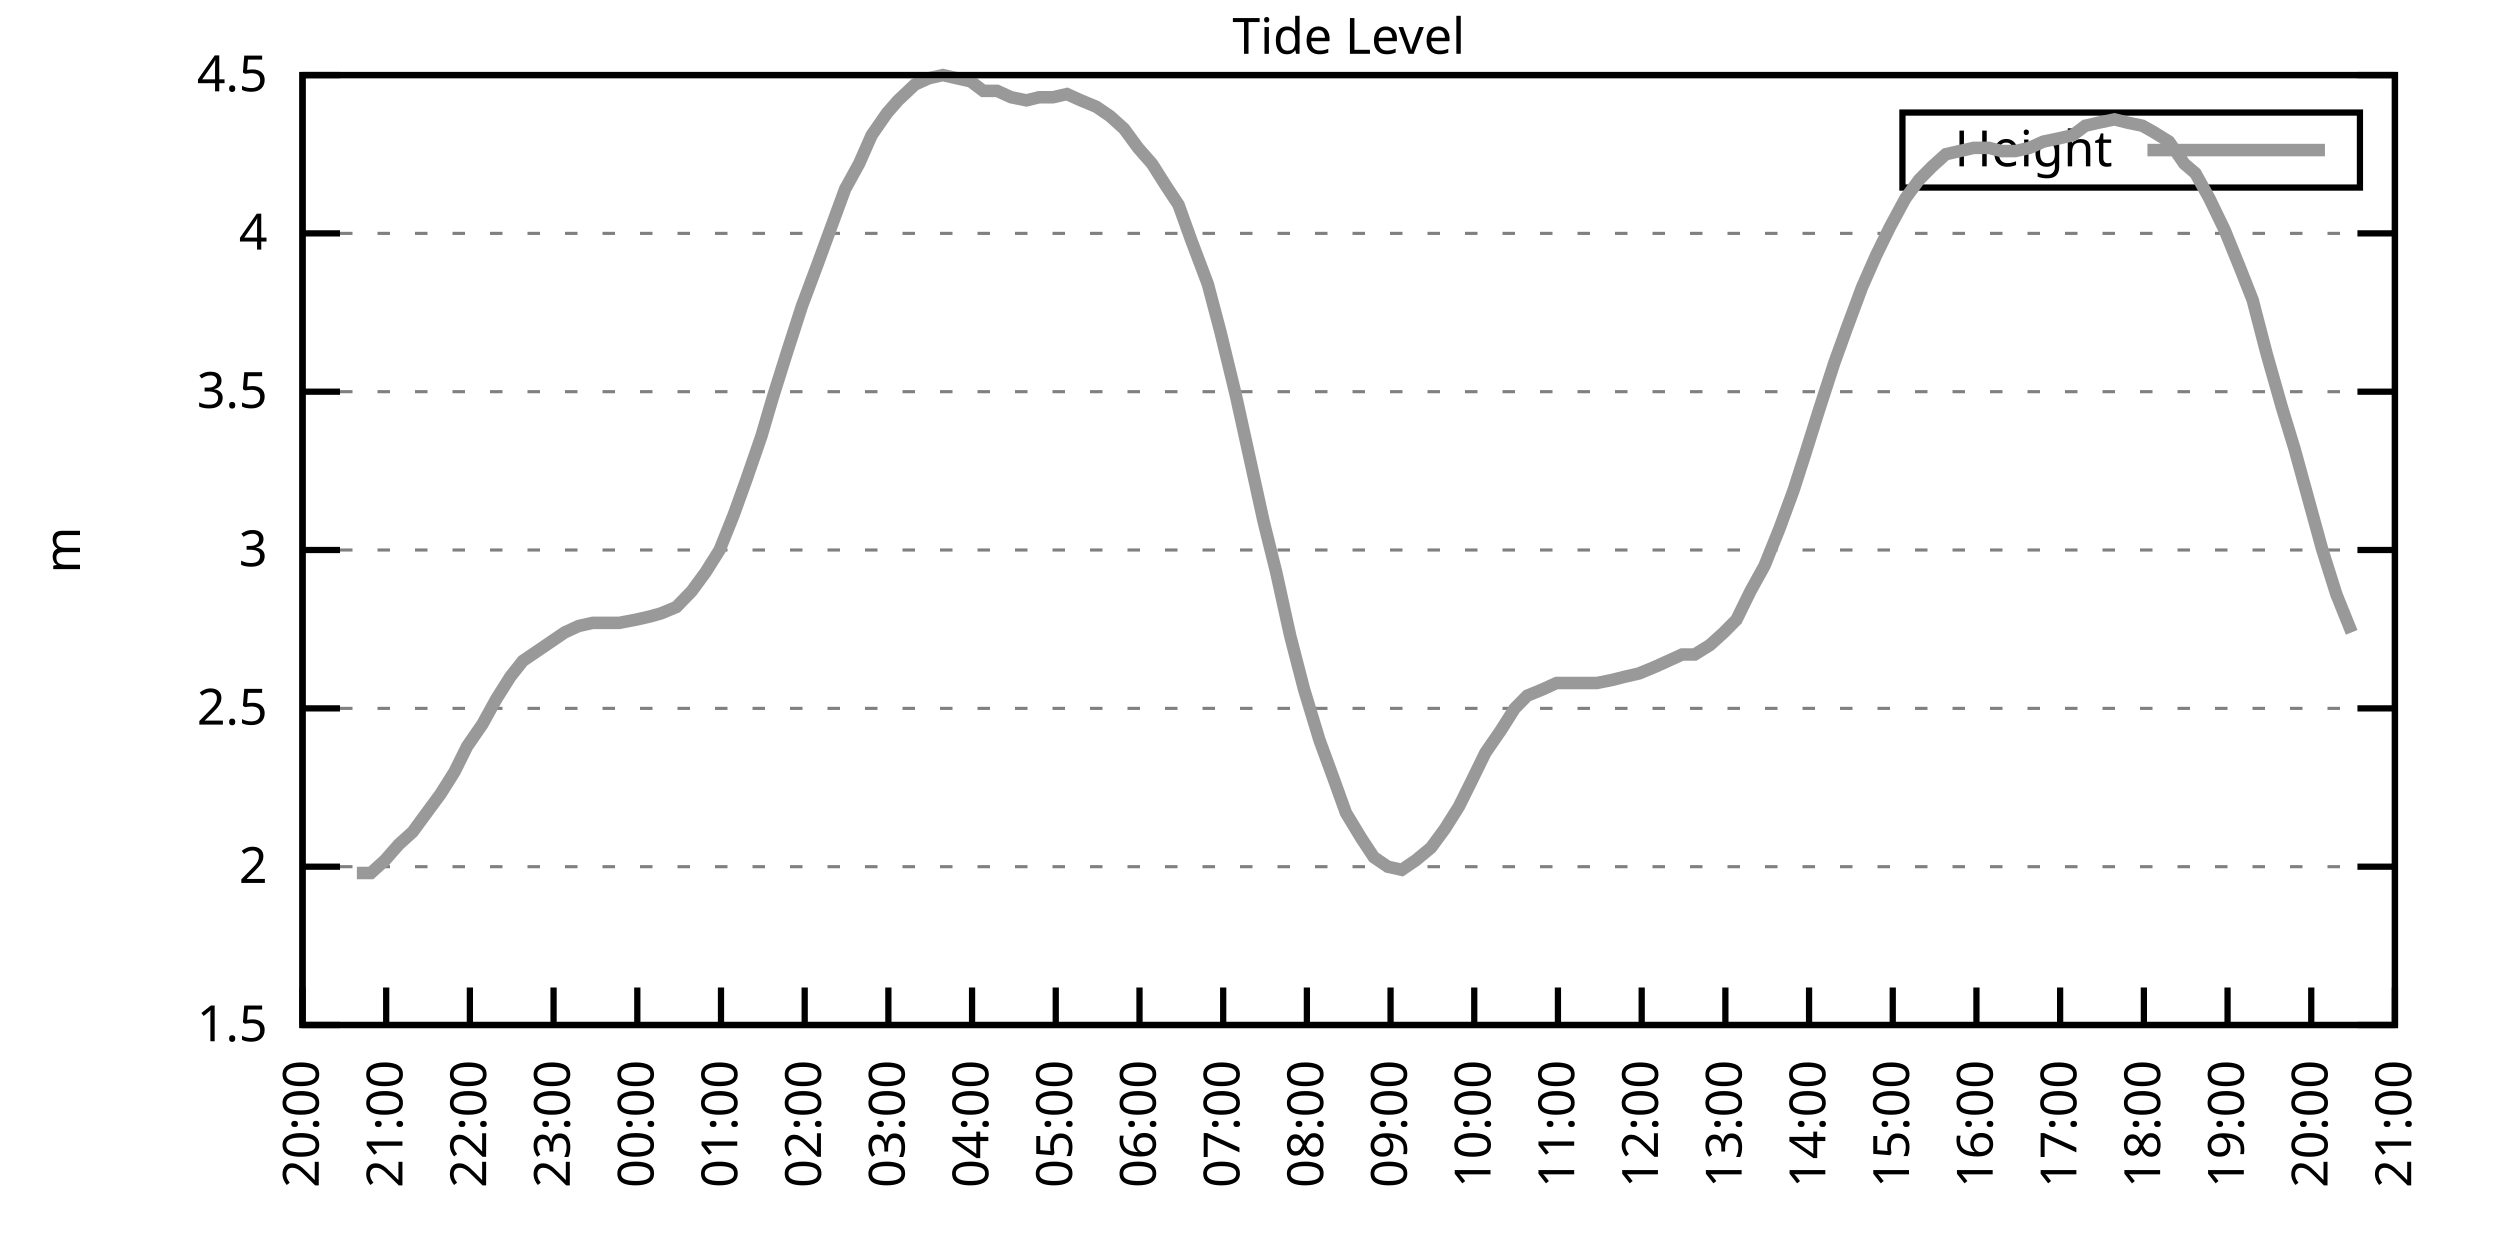
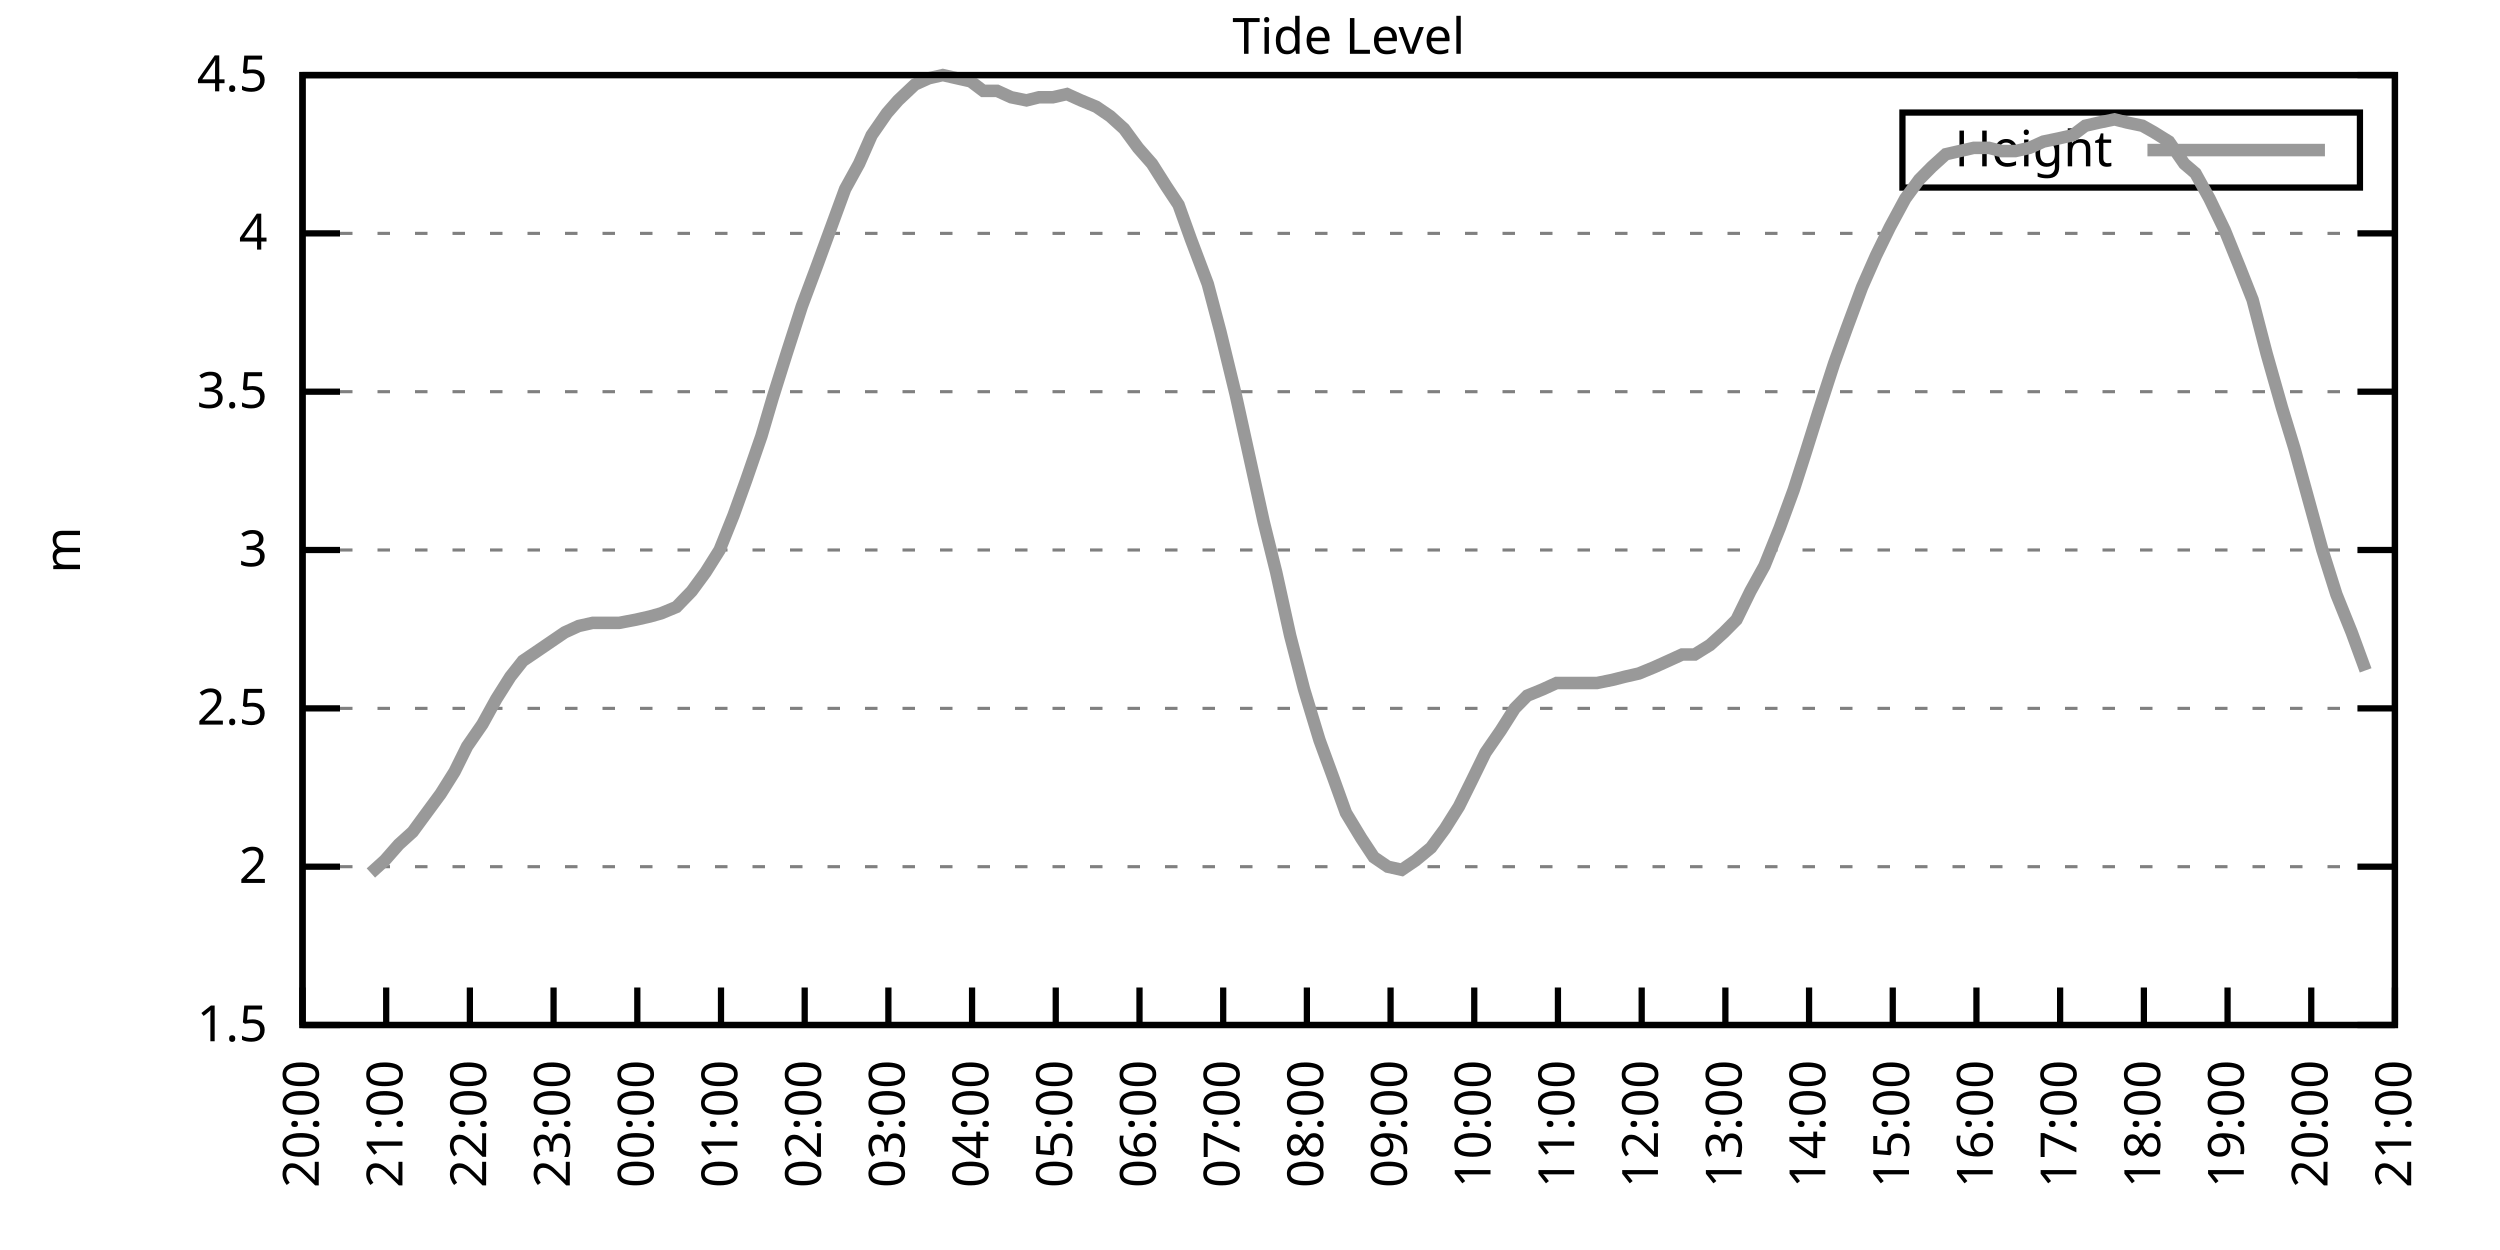
<svg xmlns="http://www.w3.org/2000/svg" xmlns:xlink="http://www.w3.org/1999/xlink" width="400" height="200" viewBox="0 0 400 200">
  <g id="gnuplot_canvas">
    <rect x="0" y="0" width="400" height="200" fill="none" />
    <defs>
      <circle id="gpDot" r="0.5" stroke-width="0.5" stroke="currentColor" />
      <path id="gpPt0" stroke-width="0.333" stroke="currentColor" d="M-1,0 h2 M0,-1 v2" />
      <path id="gpPt1" stroke-width="0.333" stroke="currentColor" d="M-1,-1 L1,1 M1,-1 L-1,1" />
      <path id="gpPt2" stroke-width="0.333" stroke="currentColor" d="M-1,0 L1,0 M0,-1 L0,1 M-1,-1 L1,1 M-1,1 L1,-1" />
      <rect id="gpPt3" stroke-width="0.333" stroke="currentColor" x="-1" y="-1" width="2" height="2" />
      <rect id="gpPt4" stroke-width="0.333" stroke="currentColor" fill="currentColor" x="-1" y="-1" width="2" height="2" />
      <circle id="gpPt5" stroke-width="0.333" stroke="currentColor" cx="0" cy="0" r="1" />
      <use xlink:href="#gpPt5" id="gpPt6" fill="currentColor" stroke="none" />
      <path id="gpPt7" stroke-width="0.333" stroke="currentColor" d="M0,-1.33 L-1.33,0.67 L1.33,0.67 z" />
      <use xlink:href="#gpPt7" id="gpPt8" fill="currentColor" stroke="none" />
      <use xlink:href="#gpPt7" id="gpPt9" stroke="currentColor" transform="rotate(180)" />
      <use xlink:href="#gpPt9" id="gpPt10" fill="currentColor" stroke="none" />
      <use xlink:href="#gpPt3" id="gpPt11" stroke="currentColor" transform="rotate(45)" />
      <use xlink:href="#gpPt11" id="gpPt12" fill="currentColor" stroke="none" />
      <path id="gpPt13" stroke-width="0.333" stroke="currentColor" d="M0,1.330 L1.265,0.411 L0.782,-1.067 L-0.782,-1.076 L-1.265,0.411 z" />
      <use xlink:href="#gpPt13" id="gpPt14" fill="currentColor" stroke="none" />
      <filter id="textbox" filterUnits="objectBoundingBox" x="0" y="0" height="1" width="1">
        <feFlood flood-color="white" flood-opacity="1" result="bgnd" />
        <feComposite in="SourceGraphic" in2="bgnd" operator="atop" />
      </filter>
      <filter id="greybox" filterUnits="objectBoundingBox" x="0" y="0" height="1" width="1">
        <feFlood flood-color="lightgrey" flood-opacity="1" result="grey" />
        <feComposite in="SourceGraphic" in2="grey" operator="atop" />
      </filter>
    </defs>
    <g fill="none" color="white" stroke="currentColor" stroke-width="1.00" stroke-linecap="butt" stroke-linejoin="miter">
</g>
    <g fill="none" color="black" stroke="currentColor" stroke-width="1.00" stroke-linecap="butt" stroke-linejoin="miter">
      <g stroke="none" shape-rendering="crispEdges">
        <polygon fill="rgb(255, 255, 255)" points="48.40,164.00 383.18,164.00 383.18,12.02 48.40,12.02 " />
      </g>
    </g>
    <g fill="none" color="black" stroke="currentColor" stroke-width="1.00" stroke-linecap="butt" stroke-linejoin="miter">
</g>
    <g fill="none" color="black" stroke="black" stroke-width="0.50" stroke-linecap="butt" stroke-linejoin="miter">
</g>
    <g fill="none" color="gray" stroke="currentColor" stroke-width="0.50" stroke-linecap="butt" stroke-linejoin="miter">
      <path stroke="gray" stroke-dasharray="2,4" class="gridline" d="M48.40,164.00 L383.19,164.00  " />
    </g>
    <g fill="none" color="gray" stroke="gray" stroke-width="1.00" stroke-linecap="butt" stroke-linejoin="miter">
</g>
    <g fill="none" color="black" stroke="currentColor" stroke-width="1.00" stroke-linecap="butt" stroke-linejoin="miter">
      <path stroke="black" d="M48.40,164.00 L54.40,164.00 M383.19,164.00 L377.19,164.00  " />
      <g transform="translate(42.80,166.60)" stroke="none" fill="black" font-family="Sans" font-size="8.00" text-anchor="end">
        <text>
          <tspan font-family="Sans"> 1.5</tspan>
        </text>
      </g>
    </g>
    <g fill="none" color="black" stroke="currentColor" stroke-width="1.00" stroke-linecap="butt" stroke-linejoin="miter">
</g>
    <g fill="none" color="black" stroke="black" stroke-width="0.50" stroke-linecap="butt" stroke-linejoin="miter">
</g>
    <g fill="none" color="gray" stroke="currentColor" stroke-width="0.50" stroke-linecap="butt" stroke-linejoin="miter">
      <path stroke="gray" stroke-dasharray="2,4" class="gridline" d="M48.40,138.67 L383.19,138.67  " />
    </g>
    <g fill="none" color="gray" stroke="gray" stroke-width="1.00" stroke-linecap="butt" stroke-linejoin="miter">
</g>
    <g fill="none" color="black" stroke="currentColor" stroke-width="1.00" stroke-linecap="butt" stroke-linejoin="miter">
      <path stroke="black" d="M48.40,138.67 L54.40,138.67 M383.19,138.67 L377.19,138.67  " />
      <g transform="translate(42.80,141.27)" stroke="none" fill="black" font-family="Sans" font-size="8.00" text-anchor="end">
        <text>
          <tspan font-family="Sans"> 2</tspan>
        </text>
      </g>
    </g>
    <g fill="none" color="black" stroke="currentColor" stroke-width="1.00" stroke-linecap="butt" stroke-linejoin="miter">
</g>
    <g fill="none" color="black" stroke="black" stroke-width="0.50" stroke-linecap="butt" stroke-linejoin="miter">
</g>
    <g fill="none" color="gray" stroke="currentColor" stroke-width="0.50" stroke-linecap="butt" stroke-linejoin="miter">
      <path stroke="gray" stroke-dasharray="2,4" class="gridline" d="M48.40,113.34 L383.19,113.34  " />
    </g>
    <g fill="none" color="gray" stroke="gray" stroke-width="1.00" stroke-linecap="butt" stroke-linejoin="miter">
</g>
    <g fill="none" color="black" stroke="currentColor" stroke-width="1.00" stroke-linecap="butt" stroke-linejoin="miter">
      <path stroke="black" d="M48.40,113.34 L54.40,113.34 M383.19,113.34 L377.19,113.34  " />
      <g transform="translate(42.80,115.94)" stroke="none" fill="black" font-family="Sans" font-size="8.00" text-anchor="end">
        <text>
          <tspan font-family="Sans"> 2.5</tspan>
        </text>
      </g>
    </g>
    <g fill="none" color="black" stroke="currentColor" stroke-width="1.00" stroke-linecap="butt" stroke-linejoin="miter">
</g>
    <g fill="none" color="black" stroke="black" stroke-width="0.50" stroke-linecap="butt" stroke-linejoin="miter">
</g>
    <g fill="none" color="gray" stroke="currentColor" stroke-width="0.50" stroke-linecap="butt" stroke-linejoin="miter">
      <path stroke="gray" stroke-dasharray="2,4" class="gridline" d="M48.40,88.00 L383.19,88.00  " />
    </g>
    <g fill="none" color="gray" stroke="gray" stroke-width="1.00" stroke-linecap="butt" stroke-linejoin="miter">
</g>
    <g fill="none" color="black" stroke="currentColor" stroke-width="1.00" stroke-linecap="butt" stroke-linejoin="miter">
      <path stroke="black" d="M48.40,88.00 L54.40,88.00 M383.19,88.00 L377.19,88.00  " />
      <g transform="translate(42.80,90.60)" stroke="none" fill="black" font-family="Sans" font-size="8.00" text-anchor="end">
        <text>
          <tspan font-family="Sans"> 3</tspan>
        </text>
      </g>
    </g>
    <g fill="none" color="black" stroke="currentColor" stroke-width="1.00" stroke-linecap="butt" stroke-linejoin="miter">
</g>
    <g fill="none" color="black" stroke="black" stroke-width="0.50" stroke-linecap="butt" stroke-linejoin="miter">
</g>
    <g fill="none" color="gray" stroke="currentColor" stroke-width="0.50" stroke-linecap="butt" stroke-linejoin="miter">
      <path stroke="gray" stroke-dasharray="2,4" class="gridline" d="M48.40,62.67 L383.19,62.67  " />
    </g>
    <g fill="none" color="gray" stroke="gray" stroke-width="1.00" stroke-linecap="butt" stroke-linejoin="miter">
</g>
    <g fill="none" color="black" stroke="currentColor" stroke-width="1.00" stroke-linecap="butt" stroke-linejoin="miter">
      <path stroke="black" d="M48.40,62.67 L54.40,62.67 M383.19,62.67 L377.19,62.67  " />
      <g transform="translate(42.80,65.27)" stroke="none" fill="black" font-family="Sans" font-size="8.00" text-anchor="end">
        <text>
          <tspan font-family="Sans"> 3.5</tspan>
        </text>
      </g>
    </g>
    <g fill="none" color="black" stroke="currentColor" stroke-width="1.00" stroke-linecap="butt" stroke-linejoin="miter">
</g>
    <g fill="none" color="black" stroke="black" stroke-width="0.50" stroke-linecap="butt" stroke-linejoin="miter">
</g>
    <g fill="none" color="gray" stroke="currentColor" stroke-width="0.50" stroke-linecap="butt" stroke-linejoin="miter">
      <path stroke="gray" stroke-dasharray="2,4" class="gridline" d="M48.40,37.34 L383.19,37.34  " />
    </g>
    <g fill="none" color="gray" stroke="gray" stroke-width="1.00" stroke-linecap="butt" stroke-linejoin="miter">
</g>
    <g fill="none" color="black" stroke="currentColor" stroke-width="1.00" stroke-linecap="butt" stroke-linejoin="miter">
      <path stroke="black" d="M48.40,37.34 L54.40,37.34 M383.19,37.34 L377.19,37.34  " />
      <g transform="translate(42.80,39.94)" stroke="none" fill="black" font-family="Sans" font-size="8.00" text-anchor="end">
        <text>
          <tspan font-family="Sans"> 4</tspan>
        </text>
      </g>
    </g>
    <g fill="none" color="black" stroke="currentColor" stroke-width="1.00" stroke-linecap="butt" stroke-linejoin="miter">
</g>
    <g fill="none" color="black" stroke="black" stroke-width="0.50" stroke-linecap="butt" stroke-linejoin="miter">
</g>
    <g fill="none" color="gray" stroke="currentColor" stroke-width="0.50" stroke-linecap="butt" stroke-linejoin="miter">
      <path stroke="gray" stroke-dasharray="2,4" class="gridline" d="M48.40,12.01 L383.19,12.01  " />
    </g>
    <g fill="none" color="gray" stroke="gray" stroke-width="1.00" stroke-linecap="butt" stroke-linejoin="miter">
</g>
    <g fill="none" color="black" stroke="currentColor" stroke-width="1.00" stroke-linecap="butt" stroke-linejoin="miter">
      <path stroke="black" d="M48.40,12.01 L54.40,12.01 M383.19,12.01 L377.19,12.01  " />
      <g transform="translate(42.80,14.61)" stroke="none" fill="black" font-family="Sans" font-size="8.00" text-anchor="end">
        <text>
          <tspan font-family="Sans"> 4.5</tspan>
        </text>
      </g>
    </g>
    <g fill="none" color="black" stroke="currentColor" stroke-width="1.00" stroke-linecap="butt" stroke-linejoin="miter">
      <path stroke="black" d="M48.40,164.00 L48.40,158.00  " />
      <g transform="translate(51.00,169.60) rotate(270.00)" stroke="none" fill="black" font-family="Sans" font-size="8.00" text-anchor="end">
        <text>
          <tspan font-family="Sans">20:00</tspan>
        </text>
      </g>
    </g>
    <g fill="none" color="black" stroke="currentColor" stroke-width="1.00" stroke-linecap="butt" stroke-linejoin="miter">
      <path stroke="black" d="M61.79,164.00 L61.79,158.00  " />
      <g transform="translate(64.39,169.60) rotate(270.00)" stroke="none" fill="black" font-family="Sans" font-size="8.00" text-anchor="end">
        <text>
          <tspan font-family="Sans">21:00</tspan>
        </text>
      </g>
    </g>
    <g fill="none" color="black" stroke="currentColor" stroke-width="1.00" stroke-linecap="butt" stroke-linejoin="miter">
      <path stroke="black" d="M75.18,164.00 L75.18,158.00  " />
      <g transform="translate(77.78,169.60) rotate(270.00)" stroke="none" fill="black" font-family="Sans" font-size="8.00" text-anchor="end">
        <text>
          <tspan font-family="Sans">22:00</tspan>
        </text>
      </g>
    </g>
    <g fill="none" color="black" stroke="currentColor" stroke-width="1.00" stroke-linecap="butt" stroke-linejoin="miter">
      <path stroke="black" d="M88.57,164.00 L88.57,158.00  " />
      <g transform="translate(91.17,169.60) rotate(270.00)" stroke="none" fill="black" font-family="Sans" font-size="8.00" text-anchor="end">
        <text>
          <tspan font-family="Sans">23:00</tspan>
        </text>
      </g>
    </g>
    <g fill="none" color="black" stroke="currentColor" stroke-width="1.00" stroke-linecap="butt" stroke-linejoin="miter">
      <path stroke="black" d="M101.97,164.00 L101.97,158.00  " />
      <g transform="translate(104.57,169.60) rotate(270.00)" stroke="none" fill="black" font-family="Sans" font-size="8.00" text-anchor="end">
        <text>
          <tspan font-family="Sans">00:00</tspan>
        </text>
      </g>
    </g>
    <g fill="none" color="black" stroke="currentColor" stroke-width="1.00" stroke-linecap="butt" stroke-linejoin="miter">
      <path stroke="black" d="M115.36,164.00 L115.36,158.00  " />
      <g transform="translate(117.96,169.60) rotate(270.00)" stroke="none" fill="black" font-family="Sans" font-size="8.00" text-anchor="end">
        <text>
          <tspan font-family="Sans">01:00</tspan>
        </text>
      </g>
    </g>
    <g fill="none" color="black" stroke="currentColor" stroke-width="1.00" stroke-linecap="butt" stroke-linejoin="miter">
      <path stroke="black" d="M128.75,164.00 L128.75,158.00  " />
      <g transform="translate(131.35,169.60) rotate(270.00)" stroke="none" fill="black" font-family="Sans" font-size="8.00" text-anchor="end">
        <text>
          <tspan font-family="Sans">02:00</tspan>
        </text>
      </g>
    </g>
    <g fill="none" color="black" stroke="currentColor" stroke-width="1.00" stroke-linecap="butt" stroke-linejoin="miter">
      <path stroke="black" d="M142.14,164.00 L142.14,158.00  " />
      <g transform="translate(144.74,169.60) rotate(270.00)" stroke="none" fill="black" font-family="Sans" font-size="8.00" text-anchor="end">
        <text>
          <tspan font-family="Sans">03:00</tspan>
        </text>
      </g>
    </g>
    <g fill="none" color="black" stroke="currentColor" stroke-width="1.00" stroke-linecap="butt" stroke-linejoin="miter">
      <path stroke="black" d="M155.53,164.00 L155.53,158.00  " />
      <g transform="translate(158.13,169.60) rotate(270.00)" stroke="none" fill="black" font-family="Sans" font-size="8.00" text-anchor="end">
        <text>
          <tspan font-family="Sans">04:00</tspan>
        </text>
      </g>
    </g>
    <g fill="none" color="black" stroke="currentColor" stroke-width="1.00" stroke-linecap="butt" stroke-linejoin="miter">
      <path stroke="black" d="M168.92,164.00 L168.92,158.00  " />
      <g transform="translate(171.52,169.60) rotate(270.00)" stroke="none" fill="black" font-family="Sans" font-size="8.00" text-anchor="end">
        <text>
          <tspan font-family="Sans">05:00</tspan>
        </text>
      </g>
    </g>
    <g fill="none" color="black" stroke="currentColor" stroke-width="1.00" stroke-linecap="butt" stroke-linejoin="miter">
      <path stroke="black" d="M182.32,164.00 L182.32,158.00  " />
      <g transform="translate(184.92,169.60) rotate(270.00)" stroke="none" fill="black" font-family="Sans" font-size="8.00" text-anchor="end">
        <text>
          <tspan font-family="Sans">06:00</tspan>
        </text>
      </g>
    </g>
    <g fill="none" color="black" stroke="currentColor" stroke-width="1.00" stroke-linecap="butt" stroke-linejoin="miter">
      <path stroke="black" d="M195.71,164.00 L195.71,158.00  " />
      <g transform="translate(198.31,169.60) rotate(270.00)" stroke="none" fill="black" font-family="Sans" font-size="8.00" text-anchor="end">
        <text>
          <tspan font-family="Sans">07:00</tspan>
        </text>
      </g>
    </g>
    <g fill="none" color="black" stroke="currentColor" stroke-width="1.00" stroke-linecap="butt" stroke-linejoin="miter">
      <path stroke="black" d="M209.10,164.00 L209.10,158.00  " />
      <g transform="translate(211.70,169.60) rotate(270.00)" stroke="none" fill="black" font-family="Sans" font-size="8.00" text-anchor="end">
        <text>
          <tspan font-family="Sans">08:00</tspan>
        </text>
      </g>
    </g>
    <g fill="none" color="black" stroke="currentColor" stroke-width="1.00" stroke-linecap="butt" stroke-linejoin="miter">
      <path stroke="black" d="M222.49,164.00 L222.49,158.00  " />
      <g transform="translate(225.09,169.60) rotate(270.00)" stroke="none" fill="black" font-family="Sans" font-size="8.00" text-anchor="end">
        <text>
          <tspan font-family="Sans">09:00</tspan>
        </text>
      </g>
    </g>
    <g fill="none" color="black" stroke="currentColor" stroke-width="1.00" stroke-linecap="butt" stroke-linejoin="miter">
      <path stroke="black" d="M235.88,164.00 L235.88,158.00  " />
      <g transform="translate(238.48,169.60) rotate(270.00)" stroke="none" fill="black" font-family="Sans" font-size="8.00" text-anchor="end">
        <text>
          <tspan font-family="Sans">10:00</tspan>
        </text>
      </g>
    </g>
    <g fill="none" color="black" stroke="currentColor" stroke-width="1.00" stroke-linecap="butt" stroke-linejoin="miter">
      <path stroke="black" d="M249.27,164.00 L249.27,158.00  " />
      <g transform="translate(251.87,169.60) rotate(270.00)" stroke="none" fill="black" font-family="Sans" font-size="8.00" text-anchor="end">
        <text>
          <tspan font-family="Sans">11:00</tspan>
        </text>
      </g>
    </g>
    <g fill="none" color="black" stroke="currentColor" stroke-width="1.00" stroke-linecap="butt" stroke-linejoin="miter">
      <path stroke="black" d="M262.67,164.00 L262.67,158.00  " />
      <g transform="translate(265.27,169.60) rotate(270.00)" stroke="none" fill="black" font-family="Sans" font-size="8.00" text-anchor="end">
        <text>
          <tspan font-family="Sans">12:00</tspan>
        </text>
      </g>
    </g>
    <g fill="none" color="black" stroke="currentColor" stroke-width="1.00" stroke-linecap="butt" stroke-linejoin="miter">
      <path stroke="black" d="M276.06,164.00 L276.06,158.00  " />
      <g transform="translate(278.66,169.60) rotate(270.00)" stroke="none" fill="black" font-family="Sans" font-size="8.00" text-anchor="end">
        <text>
          <tspan font-family="Sans">13:00</tspan>
        </text>
      </g>
    </g>
    <g fill="none" color="black" stroke="currentColor" stroke-width="1.00" stroke-linecap="butt" stroke-linejoin="miter">
      <path stroke="black" d="M289.45,164.00 L289.45,158.00  " />
      <g transform="translate(292.05,169.60) rotate(270.00)" stroke="none" fill="black" font-family="Sans" font-size="8.00" text-anchor="end">
        <text>
          <tspan font-family="Sans">14:00</tspan>
        </text>
      </g>
    </g>
    <g fill="none" color="black" stroke="currentColor" stroke-width="1.00" stroke-linecap="butt" stroke-linejoin="miter">
      <path stroke="black" d="M302.84,164.00 L302.84,158.00  " />
      <g transform="translate(305.44,169.60) rotate(270.00)" stroke="none" fill="black" font-family="Sans" font-size="8.00" text-anchor="end">
        <text>
          <tspan font-family="Sans">15:00</tspan>
        </text>
      </g>
    </g>
    <g fill="none" color="black" stroke="currentColor" stroke-width="1.00" stroke-linecap="butt" stroke-linejoin="miter">
      <path stroke="black" d="M316.23,164.00 L316.23,158.00  " />
      <g transform="translate(318.83,169.60) rotate(270.00)" stroke="none" fill="black" font-family="Sans" font-size="8.00" text-anchor="end">
        <text>
          <tspan font-family="Sans">16:00</tspan>
        </text>
      </g>
    </g>
    <g fill="none" color="black" stroke="currentColor" stroke-width="1.00" stroke-linecap="butt" stroke-linejoin="miter">
      <path stroke="black" d="M329.62,164.00 L329.62,158.00  " />
      <g transform="translate(332.22,169.60) rotate(270.00)" stroke="none" fill="black" font-family="Sans" font-size="8.00" text-anchor="end">
        <text>
          <tspan font-family="Sans">17:00</tspan>
        </text>
      </g>
    </g>
    <g fill="none" color="black" stroke="currentColor" stroke-width="1.00" stroke-linecap="butt" stroke-linejoin="miter">
      <path stroke="black" d="M343.02,164.00 L343.02,158.00  " />
      <g transform="translate(345.62,169.60) rotate(270.00)" stroke="none" fill="black" font-family="Sans" font-size="8.00" text-anchor="end">
        <text>
          <tspan font-family="Sans">18:00</tspan>
        </text>
      </g>
    </g>
    <g fill="none" color="black" stroke="currentColor" stroke-width="1.00" stroke-linecap="butt" stroke-linejoin="miter">
      <path stroke="black" d="M356.41,164.00 L356.41,158.00  " />
      <g transform="translate(359.01,169.60) rotate(270.00)" stroke="none" fill="black" font-family="Sans" font-size="8.00" text-anchor="end">
        <text>
          <tspan font-family="Sans">19:00</tspan>
        </text>
      </g>
    </g>
    <g fill="none" color="black" stroke="currentColor" stroke-width="1.00" stroke-linecap="butt" stroke-linejoin="miter">
      <path stroke="black" d="M369.80,164.00 L369.80,158.00  " />
      <g transform="translate(372.40,169.60) rotate(270.00)" stroke="none" fill="black" font-family="Sans" font-size="8.00" text-anchor="end">
        <text>
          <tspan font-family="Sans">20:00</tspan>
        </text>
      </g>
    </g>
    <g fill="none" color="black" stroke="currentColor" stroke-width="1.00" stroke-linecap="butt" stroke-linejoin="miter">
      <path stroke="black" d="M383.19,164.00 L383.19,158.00  " />
      <g transform="translate(385.79,169.60) rotate(270.00)" stroke="none" fill="black" font-family="Sans" font-size="8.00" text-anchor="end">
        <text>
          <tspan font-family="Sans">21:00</tspan>
        </text>
      </g>
    </g>
    <g fill="none" color="black" stroke="currentColor" stroke-width="1.00" stroke-linecap="butt" stroke-linejoin="miter">
</g>
    <g fill="none" color="black" stroke="currentColor" stroke-width="1.00" stroke-linecap="butt" stroke-linejoin="miter">
      <path stroke="black" d="M48.40,12.01 L48.40,164.00 L383.19,164.00 L383.19,12.01 L48.40,12.01 Z  " />
    </g>
    <g fill="none" color="black" stroke="currentColor" stroke-width="1.00" stroke-linecap="butt" stroke-linejoin="miter">
</g>
    <g fill="none" color="black" stroke="currentColor" stroke-width="1.00" stroke-linecap="butt" stroke-linejoin="miter">
      <path stroke="black" d="M304.39,30.01 L304.39,18.01 L377.59,18.01 L377.59,30.01 L304.39,30.01 Z  " />
    </g>
    <g id="Tide_level_plot_1">
      <g fill="none" color="white" stroke="black" stroke-width="2.00" stroke-linecap="butt" stroke-linejoin="miter">
</g>
      <g fill="none" color="black" stroke="currentColor" stroke-width="2.00" stroke-linecap="butt" stroke-linejoin="miter">
        <g transform="translate(337.99,26.61)" stroke="none" fill="black" font-family="Sans" font-size="8.00" text-anchor="end">
          <text>
            <tspan font-family="Sans">Height</tspan>
          </text>
        </g>
      </g>
      <g fill="none" color="black" stroke="currentColor" stroke-width="2.00" stroke-linecap="butt" stroke-linejoin="miter">
-         <path stroke="rgb(153, 153, 153)" d="M343.59,24.01 L371.99,24.01 M57.10,139.68 L59.34,139.68 L61.57,137.66 L63.80,135.12 L66.03,133.10 L68.26,130.06   L70.50,127.02 L72.73,123.47 L74.74,119.42 L77.19,115.87 L79.42,111.82 L81.66,108.27 L83.66,105.74 L85.90,104.22   L88.13,102.70 L90.36,101.18 L92.59,100.16 L94.82,99.66 L97.28,99.66 L99.06,99.66 L101.74,99.15 L103.98,98.64   L105.76,98.14 L108.22,97.12 L110.67,94.59 L112.90,91.55 L115.13,88.00 L117.37,82.43 L119.38,76.86 L121.83,69.77   L123.62,63.69 L125.85,56.59 L128.30,48.99 L130.76,42.41 L132.99,36.33 L135.22,30.25 L137.45,26.20 L139.46,21.64   L141.92,18.09 L143.70,16.06 L146.38,13.53 L148.61,12.52 L150.85,12.01 L153.08,12.52 L155.31,13.02 L157.32,14.54   L159.55,14.54 L161.78,15.56 L164.24,16.06 L166.25,15.56 L168.48,15.56 L170.71,15.05 L172.94,16.06 L175.40,17.08   L177.63,18.60 L179.86,20.62 L182.09,23.66 L184.32,26.20 L186.56,29.74 L188.57,32.78 L190.57,38.35 L193.25,45.45   L195.26,53.05 L197.72,63.18 L199.95,73.31 L202.18,83.45 L204.19,91.55 L206.42,101.68 L208.65,110.30 L211.11,118.40   L213.34,124.48 L215.35,130.06 L217.80,134.11 L219.81,137.15 L222.04,138.67 L224.28,139.17 L226.51,137.66 L228.96,135.63   L231.20,132.59 L233.43,129.04 L235.44,124.99 L237.67,120.43 L240.12,116.88 L242.36,113.34 L244.36,111.31 L246.82,110.30   L249.05,109.28 L250.84,109.28 L253.29,109.28 L255.52,109.28 L257.98,108.78 L259.99,108.27 L262.22,107.76 L264.67,106.75   L266.91,105.74 L269.14,104.72 L271.15,104.72 L273.60,103.20 L275.83,101.18 L277.84,99.15 L280.07,94.59 L282.31,90.54   L284.76,84.46 L286.99,78.38 L288.78,72.81 L291.01,65.71 L293.47,58.11 L295.48,52.54 L297.93,45.95 L300.16,40.89   L302.39,36.33 L304.85,31.77 L307.08,28.73 L309.09,26.70 L311.32,24.68 L313.55,24.17 L315.79,23.66 L318.24,23.66   L320.25,24.17 L322.48,24.17 L324.71,23.66 L326.95,22.65 L329.40,22.14 L331.63,21.64 L333.64,20.12 L335.87,19.61   L338.33,19.10 L340.34,19.61 L342.79,20.12 L344.58,21.13 L347.03,22.65 L349.49,26.20 L351.27,27.72 L353.51,31.77   L355.96,36.84 L358.42,42.91 L360.42,47.98 L362.66,56.59 L365.11,65.21 L367.12,71.79 L369.35,79.90 L371.58,88.00   L373.82,95.10 L376.27,101.18  " />
+         <path stroke="rgb(153, 153, 153)" d="M343.59,24.01 L371.99,24.01 M59.34,139.68 L61.57,137.66 L63.80,135.12 L66.03,133.10 L68.26,130.06 L70.50,127.02   L72.73,123.47 L74.74,119.42 L77.19,115.87 L79.42,111.82 L81.66,108.27 L83.66,105.74 L85.90,104.22 L88.13,102.70   L90.36,101.18 L92.59,100.16 L94.82,99.66 L97.28,99.66 L99.06,99.66 L101.74,99.15 L103.98,98.64 L105.76,98.14   L108.22,97.12 L110.67,94.59 L112.90,91.55 L115.13,88.00 L117.37,82.43 L119.38,76.86 L121.83,69.77 L123.62,63.69   L125.85,56.59 L128.30,48.99 L130.76,42.41 L132.99,36.33 L135.22,30.25 L137.45,26.20 L139.46,21.64 L141.92,18.09   L143.70,16.06 L146.38,13.53 L148.61,12.52 L150.85,12.01 L153.08,12.52 L155.31,13.02 L157.32,14.54 L159.55,14.54   L161.78,15.56 L164.24,16.06 L166.25,15.56 L168.48,15.56 L170.71,15.05 L172.94,16.06 L175.40,17.08 L177.63,18.60   L179.86,20.62 L182.09,23.66 L184.32,26.20 L186.56,29.74 L188.57,32.78 L190.57,38.35 L193.25,45.45 L195.26,53.05   L197.72,63.18 L199.95,73.31 L202.18,83.45 L204.19,91.55 L206.42,101.68 L208.65,110.30 L211.11,118.40 L213.34,124.48   L215.35,130.06 L217.80,134.11 L219.81,137.15 L222.04,138.67 L224.28,139.17 L226.51,137.66 L228.96,135.63 L231.20,132.59   L233.43,129.04 L235.44,124.99 L237.67,120.43 L240.12,116.88 L242.36,113.34 L244.36,111.31 L246.82,110.30 L249.05,109.28   L250.84,109.28 L253.29,109.28 L255.52,109.28 L257.98,108.78 L259.99,108.27 L262.22,107.76 L264.67,106.75 L266.91,105.74   L269.14,104.72 L271.15,104.72 L273.60,103.20 L275.83,101.18 L277.84,99.15 L280.07,94.59 L282.31,90.54 L284.76,84.46   L286.99,78.38 L288.78,72.81 L291.01,65.71 L293.47,58.11 L295.48,52.54 L297.93,45.95 L300.16,40.89 L302.39,36.33   L304.85,31.77 L307.08,28.73 L309.09,26.70 L311.32,24.68 L313.55,24.17 L315.79,23.66 L318.24,23.66 L320.25,24.17   L322.48,24.17 L324.71,23.66 L326.95,22.65 L329.40,22.14 L331.63,21.64 L333.64,20.12 L335.87,19.61 L338.33,19.10   L340.34,19.61 L342.79,20.12 L344.58,21.13 L347.03,22.65 L349.49,26.20 L351.27,27.72 L353.51,31.77 L355.96,36.84   L358.42,42.91 L360.42,47.98 L362.66,56.59 L365.11,65.21 L367.12,71.79 L369.35,79.90 L371.58,88.00 L373.82,95.10   L376.27,101.18 L378.50,107.26  " />
      </g>
    </g>
    <g fill="none" color="black" stroke="currentColor" stroke-width="2.00" stroke-linecap="butt" stroke-linejoin="miter">
</g>
    <g fill="none" color="black" stroke="black" stroke-width="1.00" stroke-linecap="butt" stroke-linejoin="miter">
</g>
    <g fill="none" color="black" stroke="currentColor" stroke-width="1.00" stroke-linecap="butt" stroke-linejoin="miter">
      <path stroke="black" d="M48.40,12.01 L48.40,164.00 L383.19,164.00 L383.19,12.01 L48.40,12.01 Z  " />
      <g transform="translate(12.80,88.01) rotate(270.00)" stroke="none" fill="black" font-family="Sans" font-size="8.00" text-anchor="middle">
        <text>
          <tspan font-family="Sans">m</tspan>
        </text>
      </g>
    </g>
    <g fill="none" color="black" stroke="currentColor" stroke-width="1.00" stroke-linecap="butt" stroke-linejoin="miter">
</g>
    <g fill="none" color="black" stroke="currentColor" stroke-width="1.00" stroke-linecap="butt" stroke-linejoin="miter">
      <g transform="translate(215.79,8.61)" stroke="none" fill="black" font-family="Sans" font-size="8.00" text-anchor="middle">
        <text>
          <tspan font-family="Sans">Tide Level</tspan>
        </text>
      </g>
    </g>
    <g fill="none" color="black" stroke="currentColor" stroke-width="1.00" stroke-linecap="butt" stroke-linejoin="miter">
</g>
  </g>
</svg>
